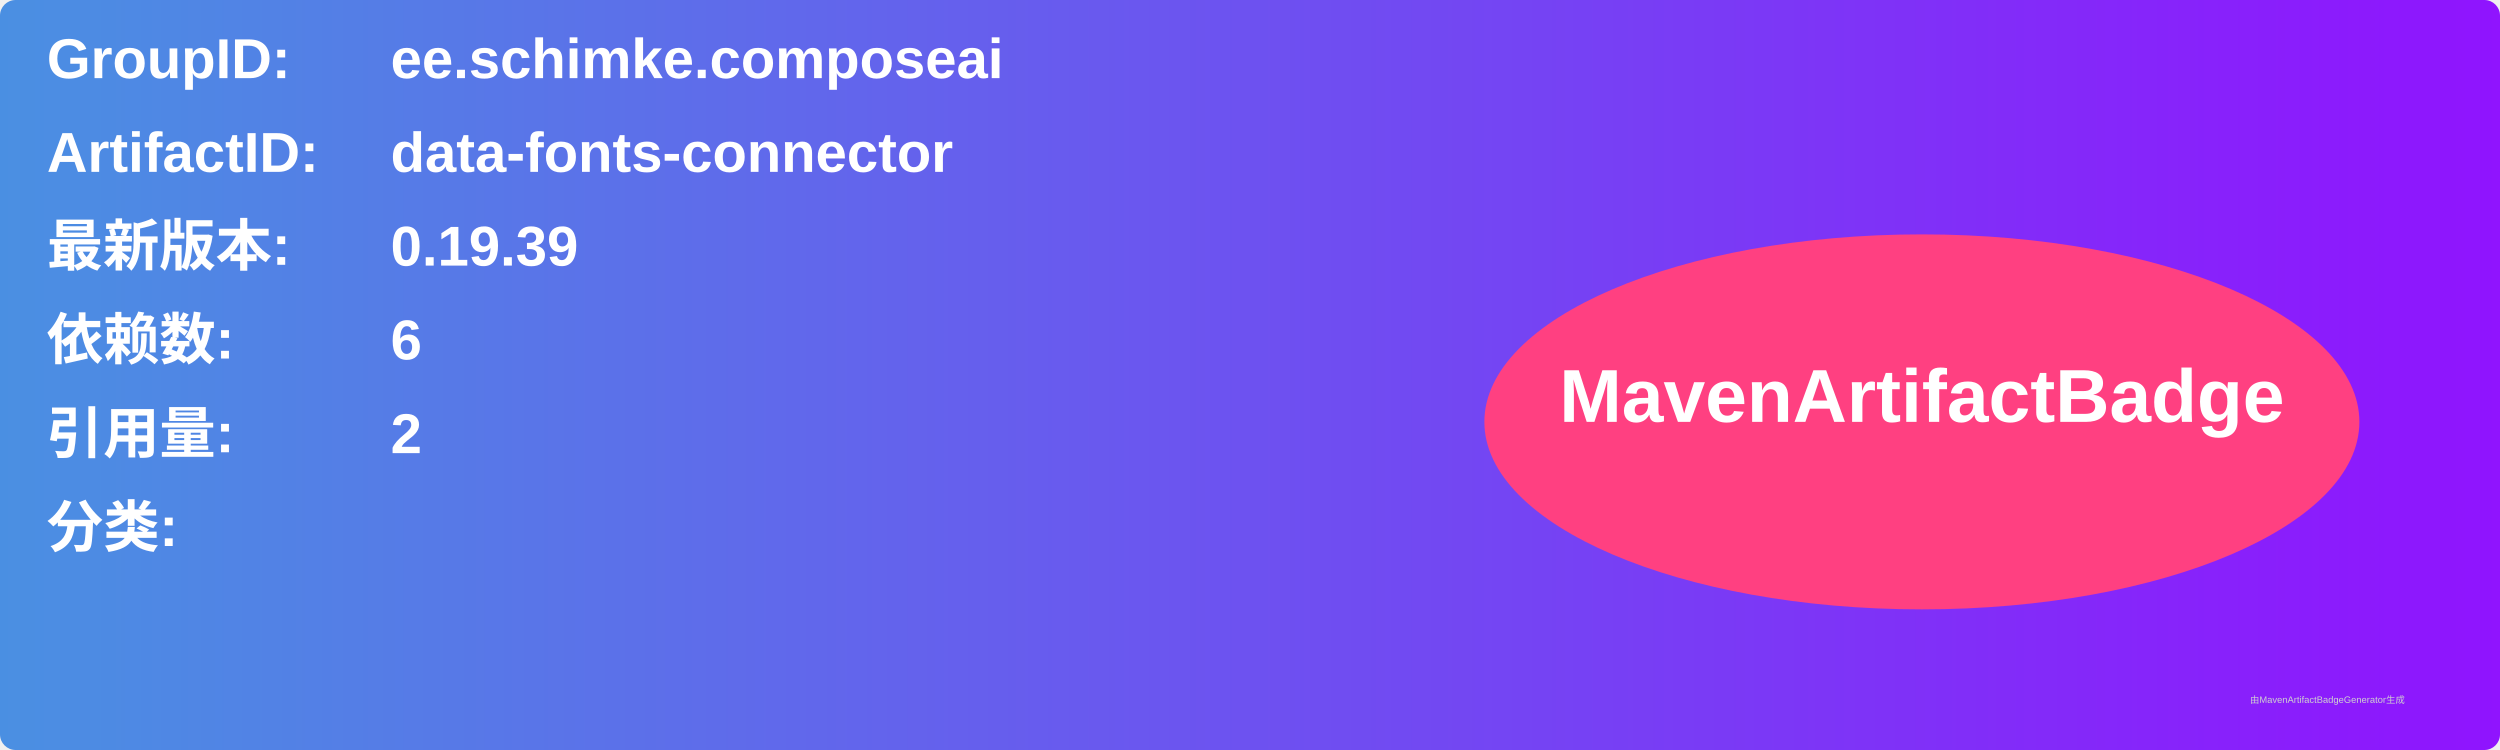
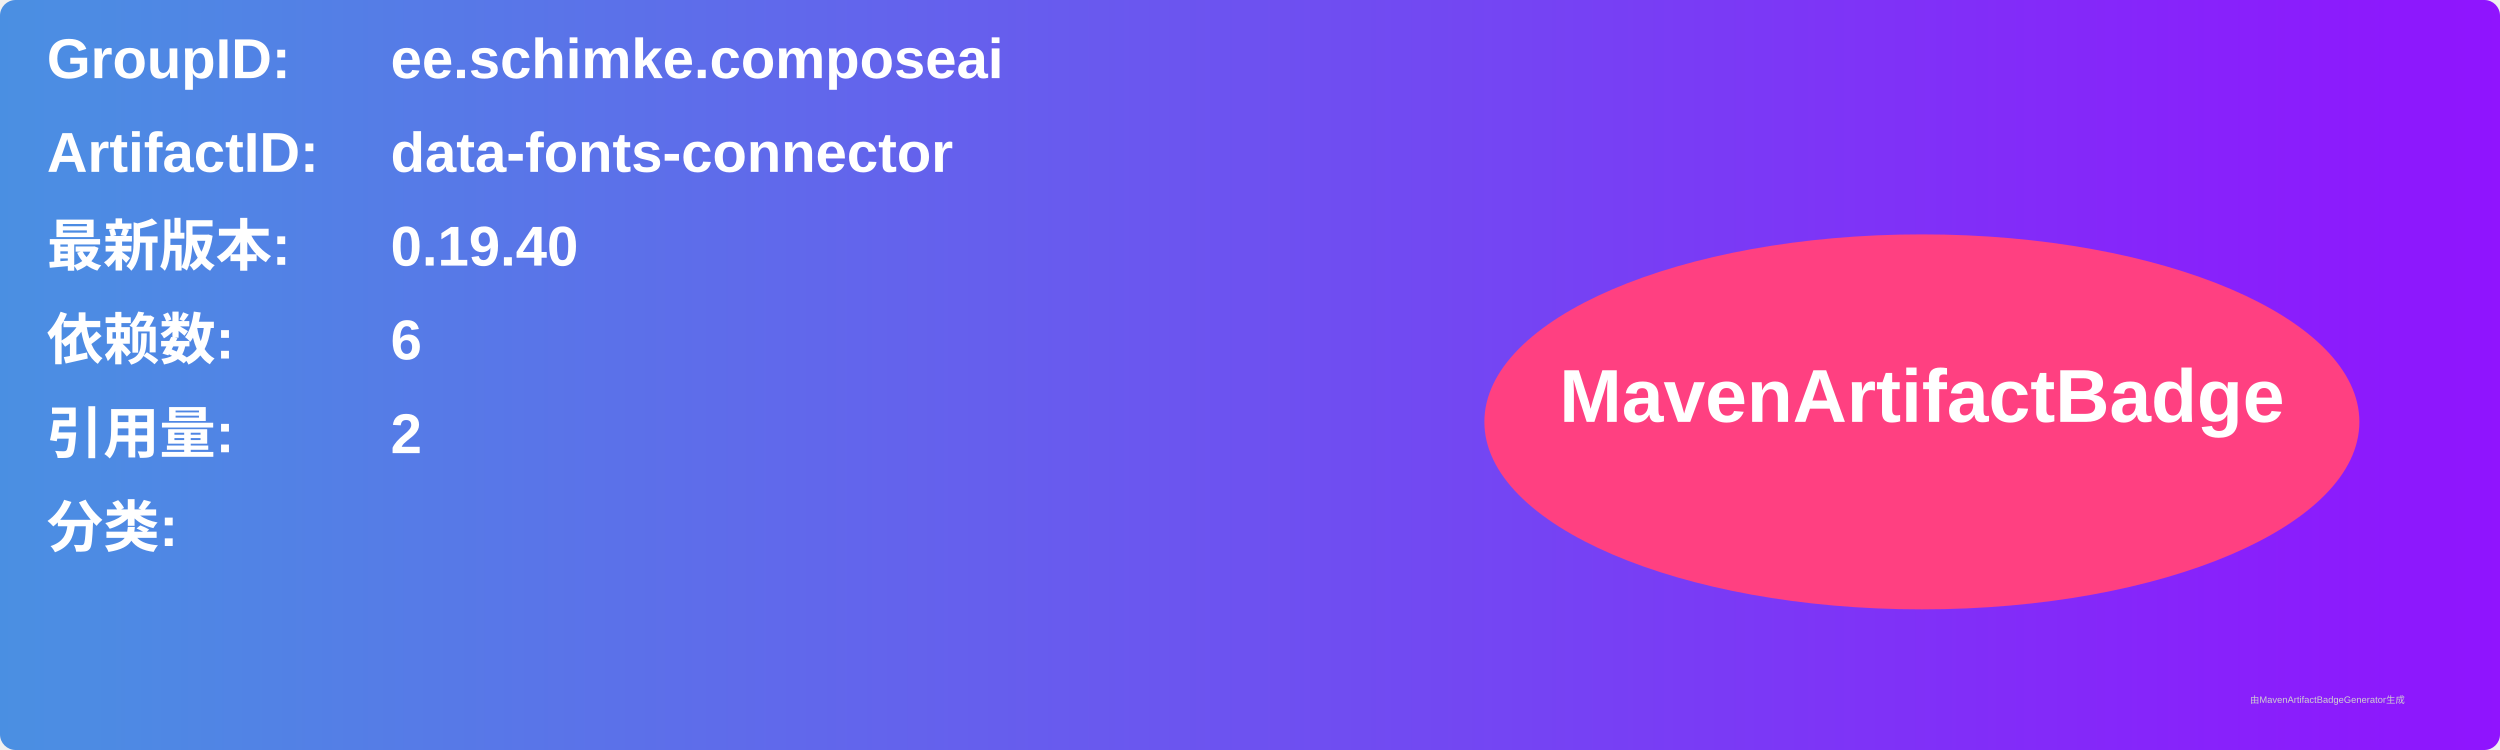
<svg xmlns="http://www.w3.org/2000/svg" width="800" height="240" viewBox="0 0 800 240">
  <linearGradient id="grad" x1="0%" y1="0%" x2="100%" y2="0%">
    <stop offset="0%" stop-color="#4a90e2" />
    <stop offset="100%" stop-color="#9013fe" />
  </linearGradient>
  <rect width="100%" height="100%" rx="5" ry="5" fill="url(#grad)" />
  <g transform="translate(15, 15)">
    <text x="0" y="10" font-family="Arial" font-size="18" fill="white" font-weight="bold" width="260">GroupID:</text>
    <text x="110" y="10" font-family="Arial" font-size="18" fill="white" font-weight="bold" width="460">ee.schimke.composeai</text>
    <text x="0" y="40" font-family="Arial" font-size="18" fill="white" font-weight="bold" width="260">ArtifactID:</text>
    <text x="110" y="40" font-family="Arial" font-size="18" fill="white" font-weight="bold" width="460">data-fonts-connector</text>
    <text x="0" y="70" font-family="Arial" font-size="18" fill="white" font-weight="bold">最新版本:</text>
    <text x="110" y="70" font-family="Arial" font-size="18" fill="white" font-weight="bold">
-       <tspan font-weight="bold">0.19.39</tspan>
+       <tspan font-weight="bold">0.19.40</tspan>
    </text>
    <text x="0" y="100" font-family="Arial" font-size="18" fill="white" font-weight="bold">依赖数: </text>
    <text x="110" y="100" font-family="Arial" font-size="18" fill="white">
      <tspan font-weight="bold">6</tspan>
    </text>
    <text x="0" y="130" font-family="Arial" font-size="18" fill="white" font-weight="bold">引用量: </text>
    <text x="110" y="130" font-family="Arial" font-size="18" fill="white">
      <tspan font-weight="bold">2</tspan>
    </text>
    <text x="0" y="160" font-family="Arial" font-size="18" fill="white" font-weight="bold">分类:</text>
    <text x="10" y="190" font-family="Arial" font-size="10" fill="white">
      <tspan font-weight="bold" />
    </text>
    <ellipse cx="600" cy="120" rx="140" ry="60" fill="#ff4081" />
    <text x="600" y="120" text-anchor="middle" font-family="Arial" font-size="24" fill="white" font-weight="bold">MavenArtifactBadge</text>
  </g>
  <text x="720" y="225" font-family="Arial" font-size="3" fill="#d0d0d0">由MavenArtifactBadgeGenerator生成</text>
</svg>
